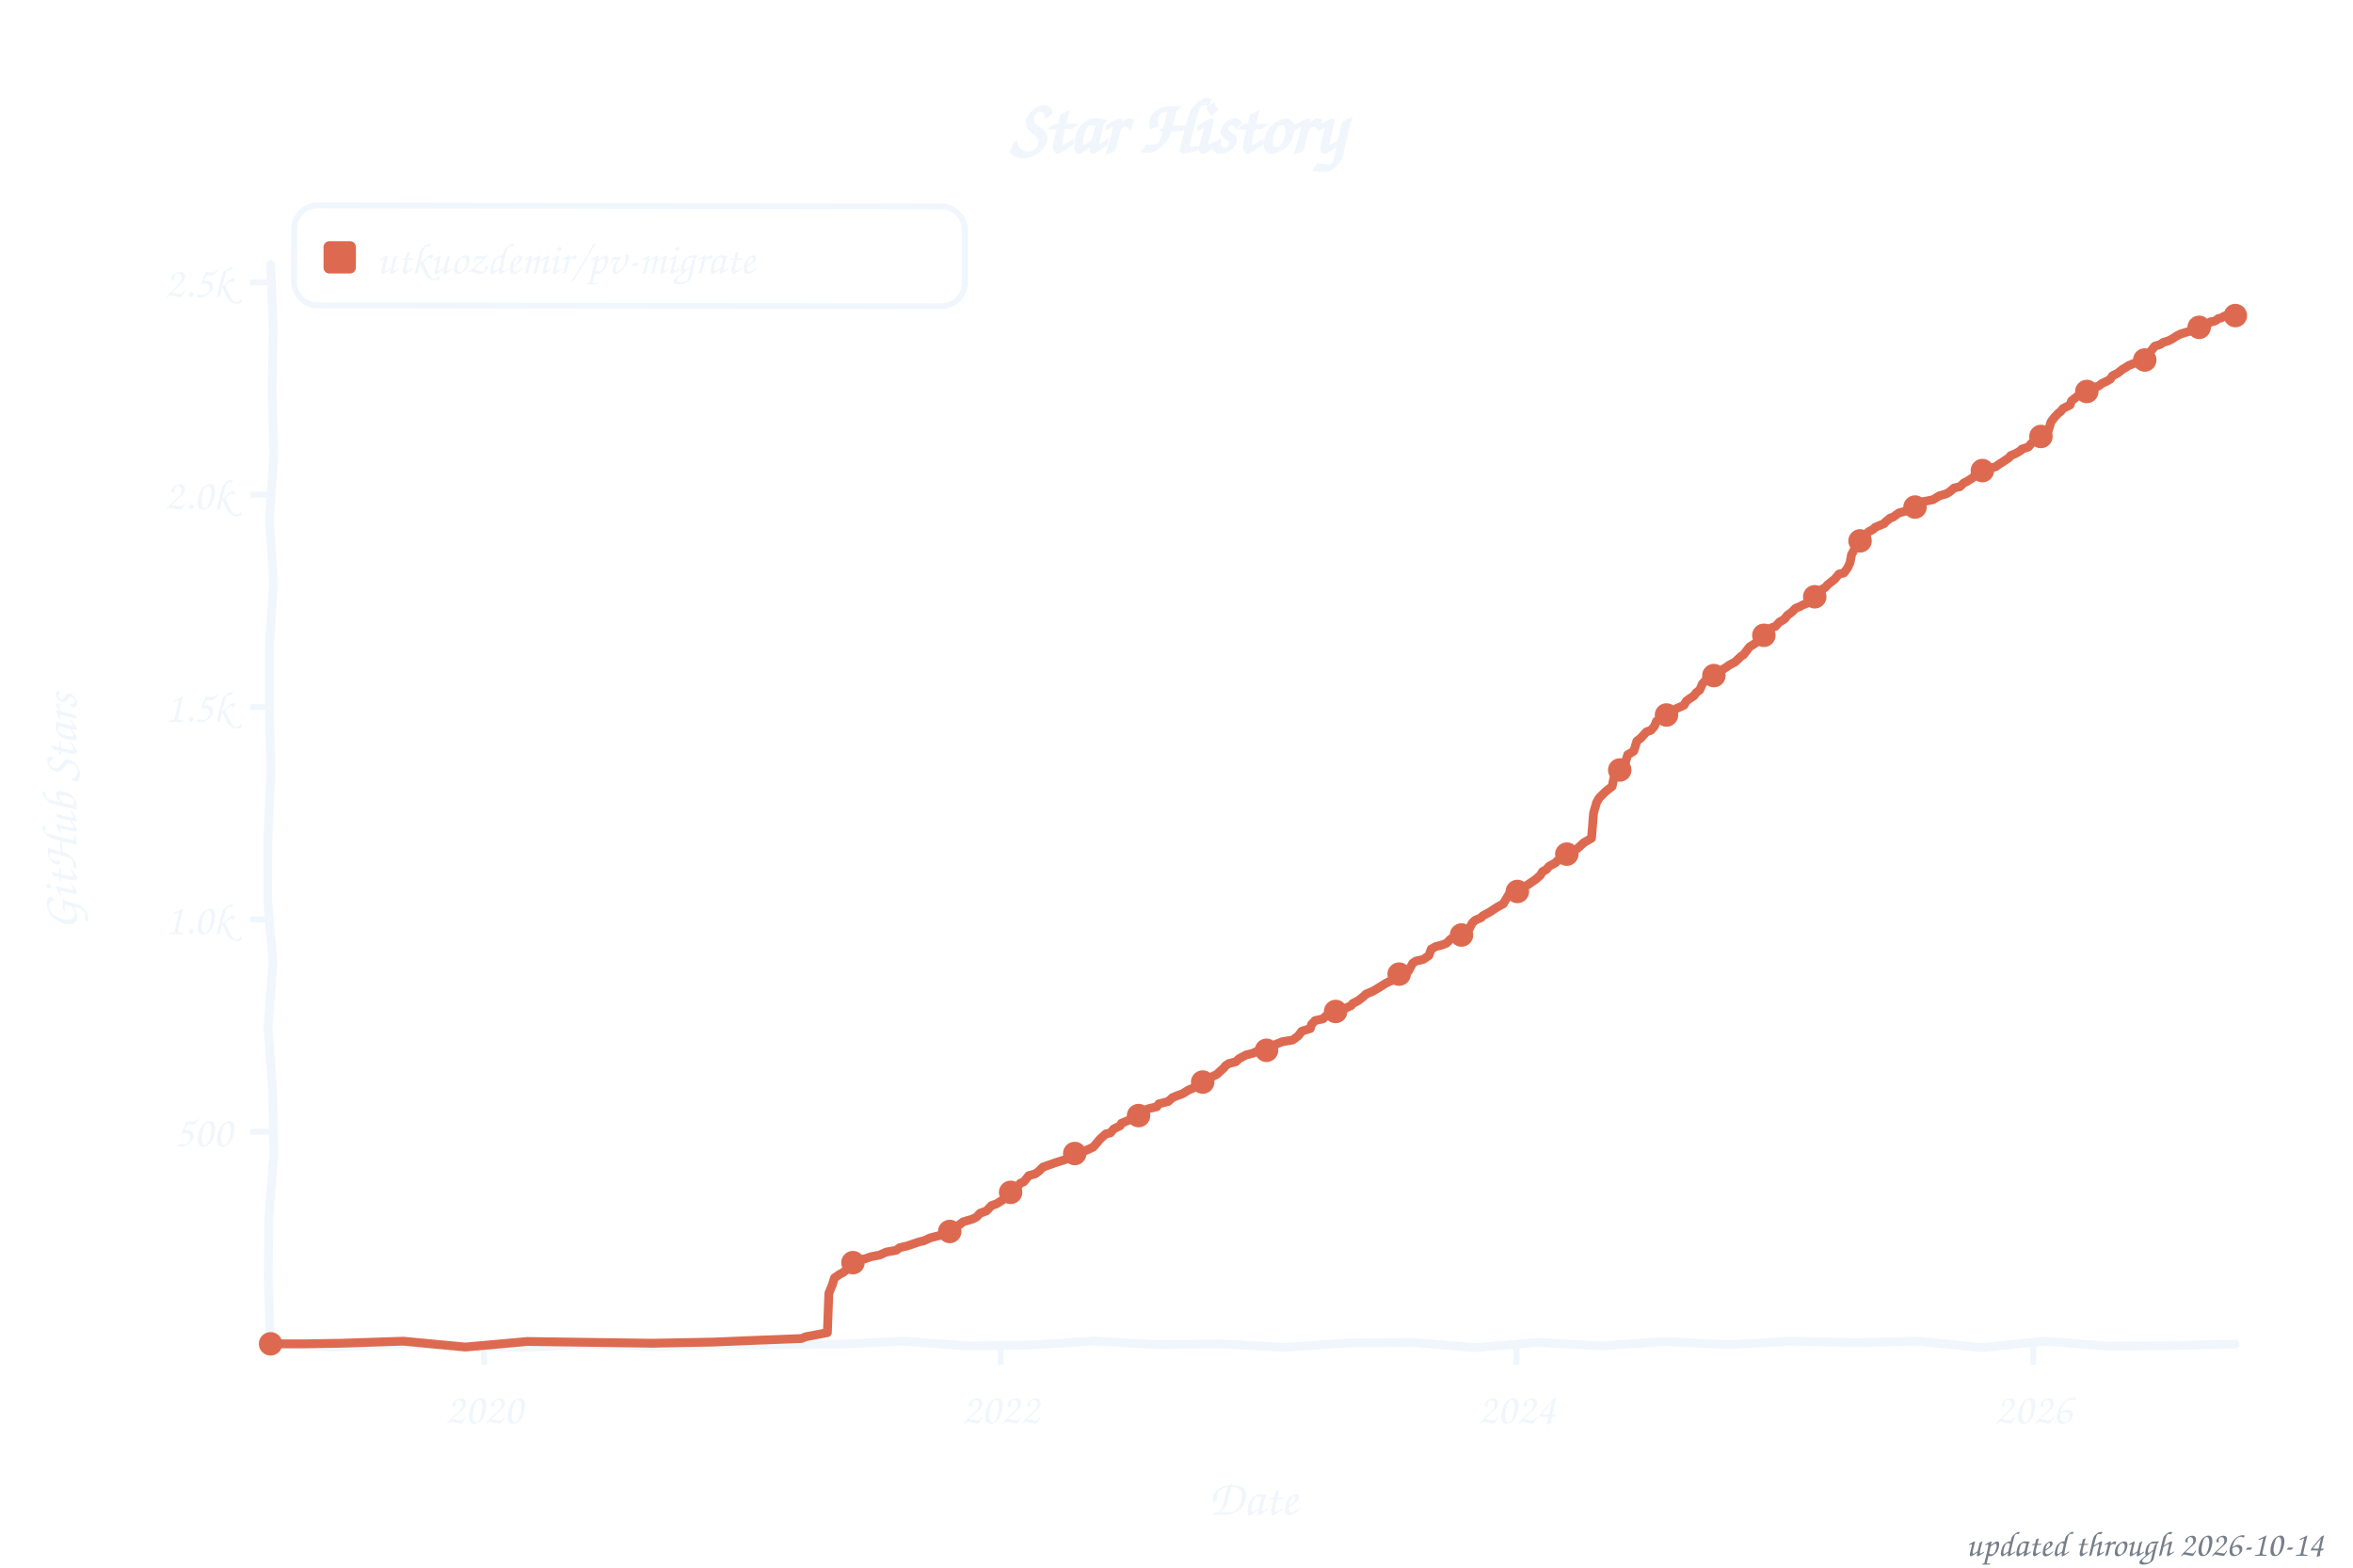
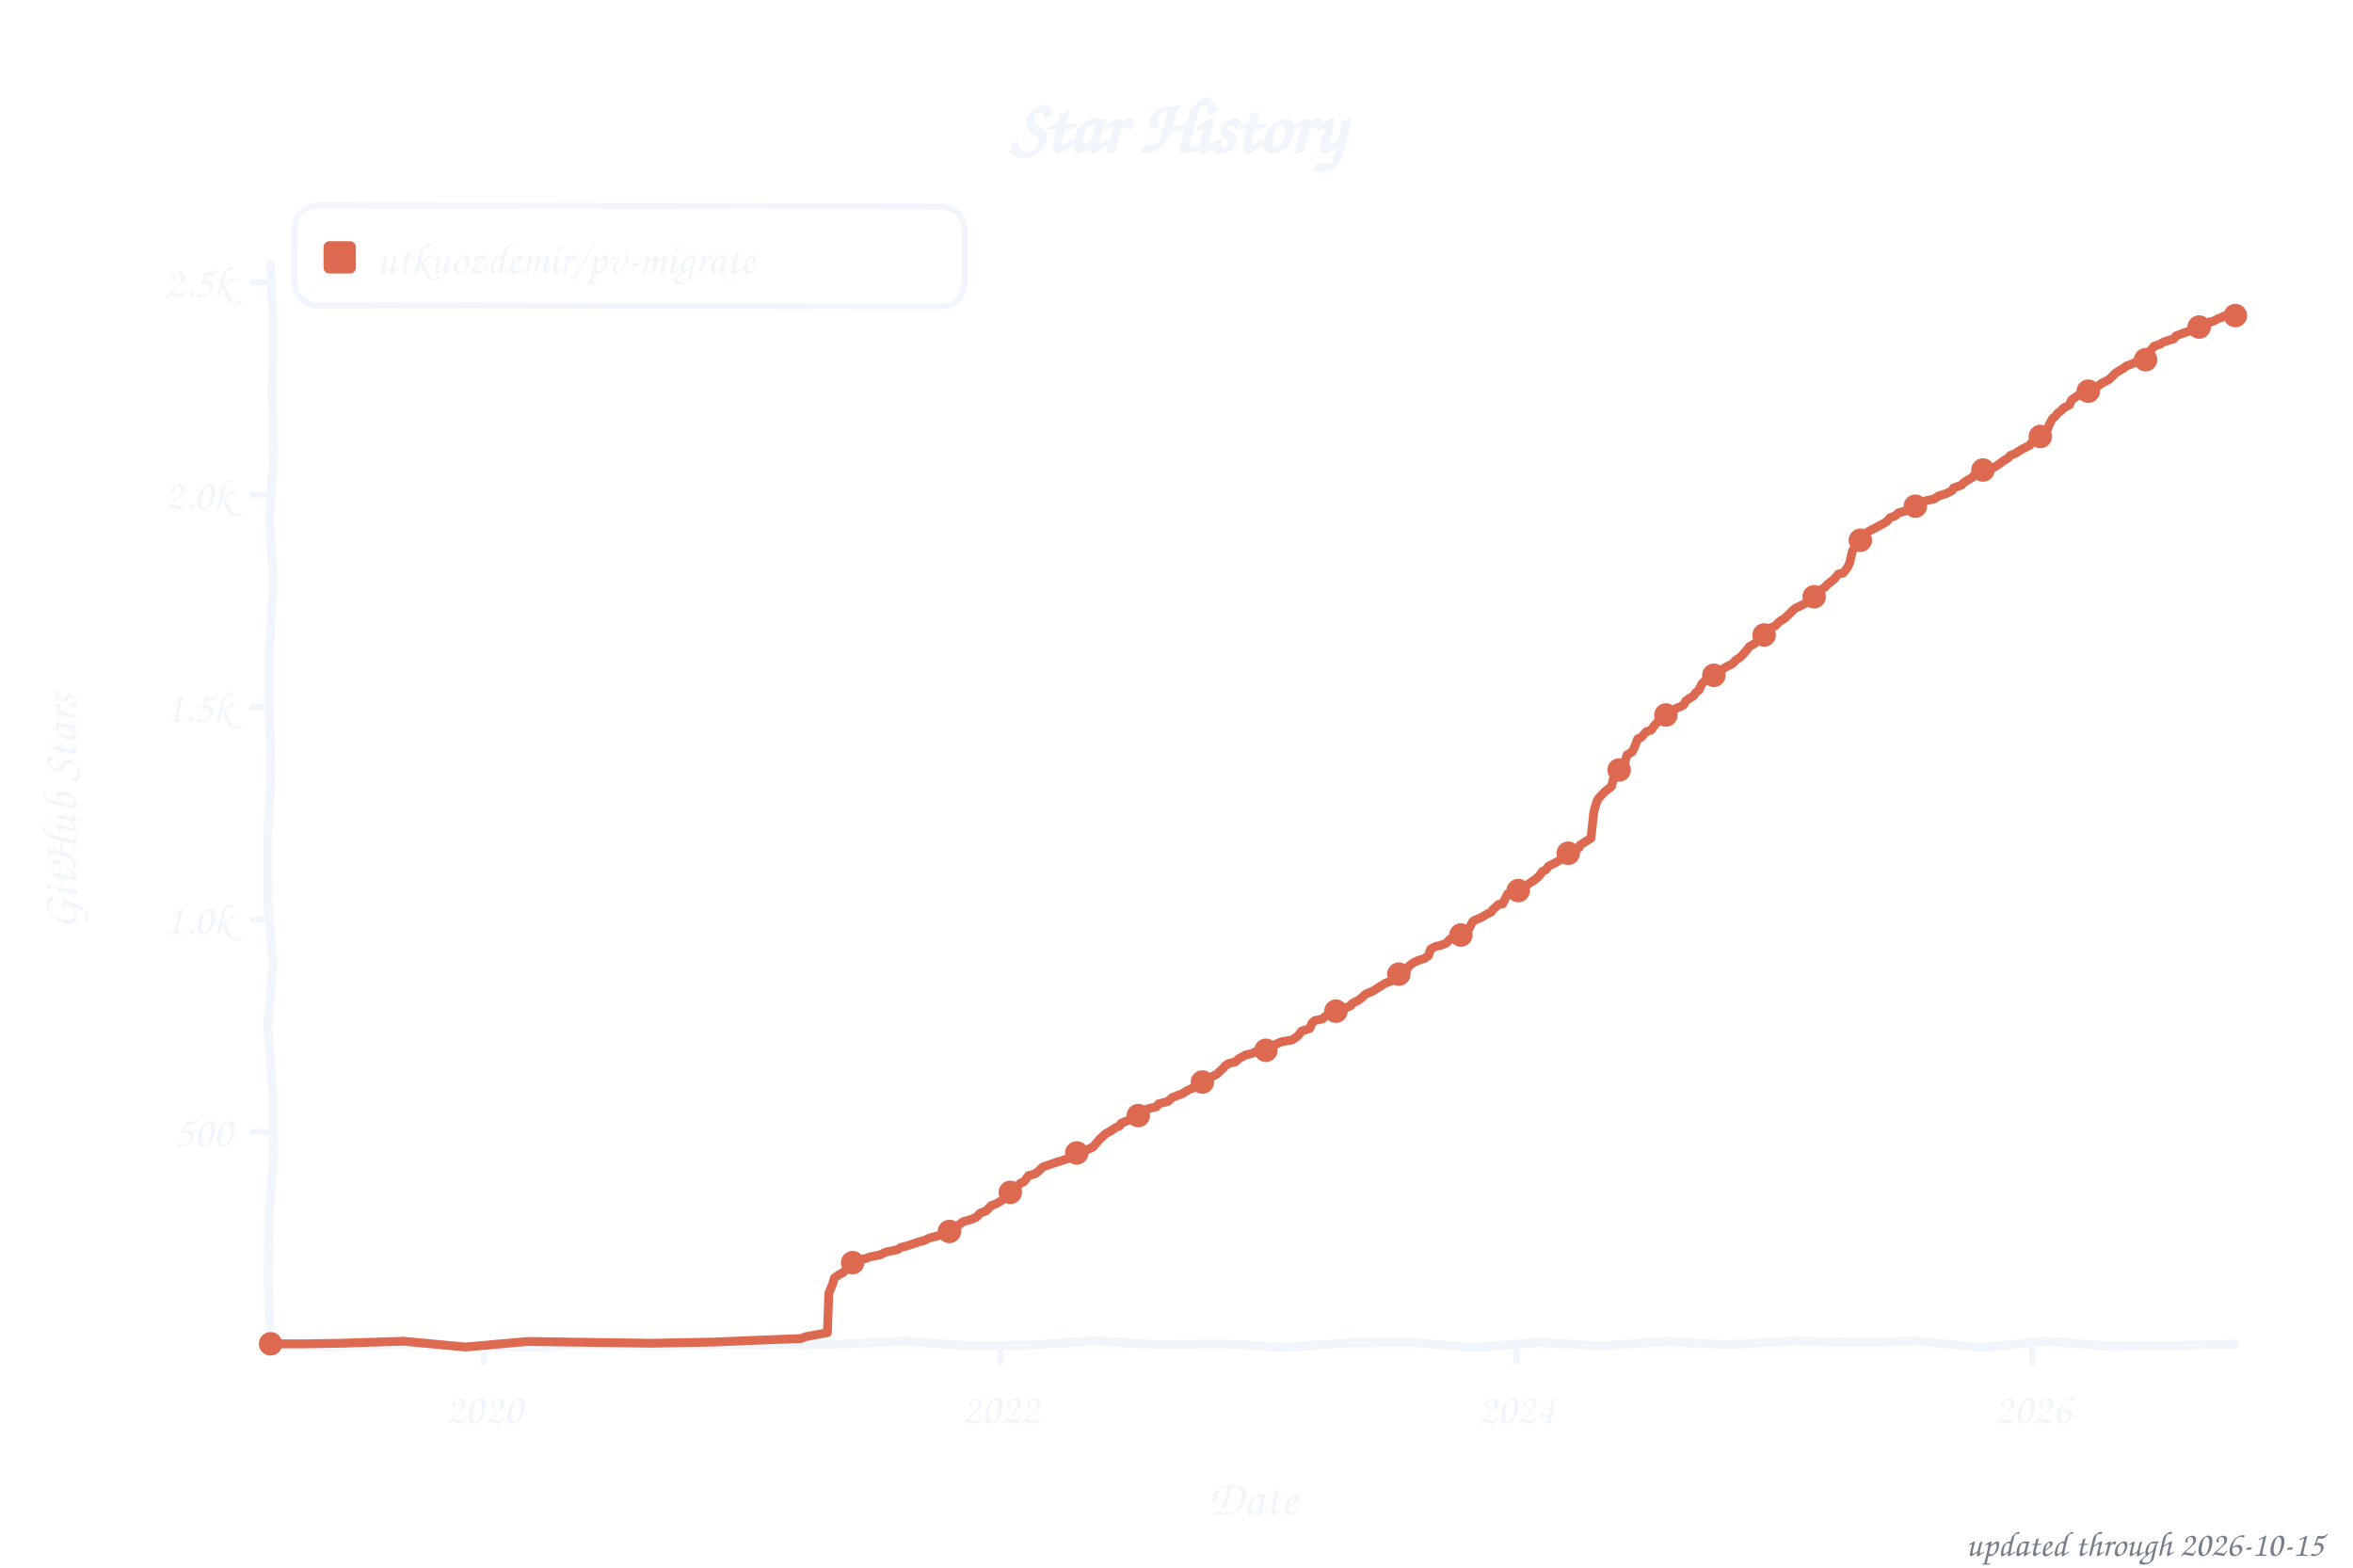
<svg xmlns="http://www.w3.org/2000/svg" width="800" height="533" viewBox="0 0 800 533" role="img" aria-label="Star history of utkuozdemir/pv-migrate">
  <style>text{font-family:"Comic Sans MS","Chalkboard SE","Comic Neue","Marker Felt",cursive}</style>
  <text x="400" y="52" font-size="26" font-weight="bold" text-anchor="middle" fill="#f0f6fc">Star History</text>
  <rect x="100" y="70" width="228" height="34" rx="8" fill="none" stroke="#f0f6fc" stroke-width="2" transform="rotate(0.09 214 87)" />
  <rect x="110" y="82" width="11" height="11" rx="2" fill="#dd6a50" />
  <text x="128" y="93" font-size="15" fill="#f0f6fc" textLength="189" lengthAdjust="spacingAndGlyphs">utkuozdemir/pv-migrate</text>
  <line x1="85" y1="384.8" x2="92" y2="384.8" stroke="#f0f6fc" stroke-width="2" />
  <text x="79" y="389.8" font-size="15" text-anchor="end" fill="#f0f6fc">500</text>
  <line x1="85" y1="312.6" x2="92" y2="312.6" stroke="#f0f6fc" stroke-width="2" />
  <text x="79" y="317.6" font-size="15" text-anchor="end" fill="#f0f6fc">1.0k</text>
  <line x1="85" y1="240.4" x2="92" y2="240.4" stroke="#f0f6fc" stroke-width="2" />
  <text x="79" y="245.4" font-size="15" text-anchor="end" fill="#f0f6fc">1.5k</text>
  <line x1="85" y1="168.2" x2="92" y2="168.2" stroke="#f0f6fc" stroke-width="2" />
  <text x="79" y="173.2" font-size="15" text-anchor="end" fill="#f0f6fc">2.0k</text>
  <line x1="85" y1="96.0" x2="92" y2="96.0" stroke="#f0f6fc" stroke-width="2" />
  <text x="79" y="101.0" font-size="15" text-anchor="end" fill="#f0f6fc">2.5k</text>
-   <line x1="164.6" y1="457" x2="164.6" y2="464" stroke="#f0f6fc" stroke-width="2" />
-   <text x="164.6" y="484" font-size="15" text-anchor="middle" fill="#f0f6fc">2020</text>
-   <line x1="340.2" y1="457" x2="340.2" y2="464" stroke="#f0f6fc" stroke-width="2" />
-   <text x="340.2" y="484" font-size="15" text-anchor="middle" fill="#f0f6fc">2022</text>
-   <line x1="515.6" y1="457" x2="515.6" y2="464" stroke="#f0f6fc" stroke-width="2" />
-   <text x="515.6" y="484" font-size="15" text-anchor="middle" fill="#f0f6fc">2024</text>
-   <line x1="691.3" y1="457" x2="691.3" y2="464" stroke="#f0f6fc" stroke-width="2" />
-   <text x="691.3" y="484" font-size="15" text-anchor="middle" fill="#f0f6fc">2026</text>
+   <line x1="164.5" y1="457" x2="164.5" y2="464" stroke="#f0f6fc" stroke-width="2" />
+   <text x="164.5" y="484" font-size="15" text-anchor="middle" fill="#f0f6fc">2020</text>
+   <line x1="340.1" y1="457" x2="340.1" y2="464" stroke="#f0f6fc" stroke-width="2" />
+   <text x="340.1" y="484" font-size="15" text-anchor="middle" fill="#f0f6fc">2022</text>
+   <line x1="515.5" y1="457" x2="515.5" y2="464" stroke="#f0f6fc" stroke-width="2" />
+   <text x="515.5" y="484" font-size="15" text-anchor="middle" fill="#f0f6fc">2024</text>
+   <line x1="691.1" y1="457" x2="691.1" y2="464" stroke="#f0f6fc" stroke-width="2" />
+   <text x="691.1" y="484" font-size="15" text-anchor="middle" fill="#f0f6fc">2026</text>
  <text x="426" y="515" font-size="17" text-anchor="middle" fill="#f0f6fc">Date</text>
  <text x="26" y="276" font-size="17" text-anchor="middle" fill="#f0f6fc" transform="rotate(-90 26 276)">GitHub Stars</text>
  <path d="M 92.0,90.0 L 92.9,111.6 L 92.5,133.2 L 93.1,154.8 L 91.6,176.4 L 93.0,197.9 L 91.6,219.5 L 91.6,241.1 L 92.1,262.7 L 91.1,284.3 L 91.0,305.9 L 92.8,327.5 L 91.1,349.1 L 92.7,370.6 L 93.1,392.2 L 91.4,413.8 L 91.2,435.4 L 92.0,457.0 L 113.5,458.0 L 135.1,457.0 L 156.6,457.5 L 178.2,458.2 L 199.7,457.0 L 221.3,457.8 L 242.8,457.2 L 264.4,457.2 L 285.9,457.0 L 307.5,456.0 L 329.0,457.6 L 350.6,457.3 L 372.1,455.9 L 393.7,457.2 L 415.2,456.9 L 436.8,458.1 L 458.3,456.6 L 479.9,456.4 L 501.4,458.2 L 523.0,456.4 L 544.5,457.6 L 566.1,456.1 L 587.6,457.2 L 609.2,456.0 L 630.7,456.5 L 652.3,456.0 L 673.8,458.2 L 695.4,456.0 L 716.9,457.7 L 738.5,457.5 L 760.0,457.0" fill="none" stroke="#f0f6fc" stroke-width="3" stroke-linecap="round" stroke-linejoin="round" />
-   <path d="M 92.0,456.9 L 104.0,456.9 L 116.0,456.7 L 137.1,456.0 L 158.2,458.0 L 179.3,456.1 L 200.4,456.4 L 221.6,456.7 L 242.7,456.3 L 257.1,455.7 L 272.5,455.1 L 273.9,454.5 L 281.3,453.1 L 281.8,439.7 L 283.0,436.8 L 283.7,434.5 L 285.4,433.3 L 286.6,432.7 L 287.6,431.9 L 288.6,429.6 L 291.4,428.4 L 294.1,428.0 L 296.0,427.3 L 299.1,426.7 L 301.3,425.7 L 304.7,425.1 L 305.9,424.2 L 308.5,423.6 L 312.6,422.2 L 314.0,421.9 L 316.2,420.9 L 320.8,419.7 L 322.2,418.9 L 324.4,417.9 L 325.8,416.7 L 327.5,415.4 L 330.6,414.5 L 332.0,413.8 L 333.2,412.5 L 335.4,411.7 L 337.1,409.9 L 338.8,409.3 L 340.9,408.0 L 341.7,407.0 L 342.9,406.3 L 344.5,404.9 L 346.0,403.4 L 346.9,402.3 L 348.1,401.8 L 349.8,399.7 L 352.0,399.1 L 353.2,398.2 L 354.6,396.8 L 356.6,396.1 L 359.2,395.2 L 363.0,394.0 L 364.0,393.8 L 365.2,392.3 L 367.4,391.7 L 369.1,391.2 L 371.7,390.0 L 372.9,388.6 L 373.9,387.4 L 376.0,385.5 L 377.5,385.2 L 378.7,383.8 L 380.8,382.8 L 381.3,381.9 L 383.7,380.9 L 384.9,380.5 L 386.6,379.6 L 388.0,378.7 L 389.7,377.3 L 390.7,376.9 L 393.3,376.3 L 394.0,375.3 L 397.2,374.5 L 398.6,373.2 L 400.3,372.5 L 402.0,371.9 L 404.1,370.6 L 405.8,369.9 L 407.0,368.8 L 408.7,368.2 L 410.4,366.8 L 411.6,366.3 L 413.7,365.3 L 415.2,363.9 L 416.1,363.1 L 416.6,362.4 L 417.8,361.6 L 420.2,361.0 L 421.2,360.0 L 423.6,358.7 L 426.0,358.1 L 427.2,357.5 L 431.0,356.9 L 432.5,356.1 L 433.7,355.1 L 435.9,354.2 L 439.5,353.6 L 441.4,352.2 L 442.6,350.6 L 445.5,349.7 L 445.9,348.3 L 447.1,347.0 L 449.8,346.4 L 450.7,345.5 L 453.4,344.9 L 455.3,343.5 L 457.2,342.9 L 459.4,341.9 L 459.9,341.2 L 461.8,340.2 L 463.5,338.9 L 464.4,338.0 L 466.8,337.0 L 468.8,335.8 L 471.2,334.3 L 472.4,333.7 L 474.1,333.1 L 475.7,331.2 L 476.7,330.9 L 478.9,330.1 L 480.3,327.5 L 481.3,326.8 L 483.9,326.2 L 485.8,324.9 L 486.6,322.7 L 488.2,321.8 L 489.9,321.4 L 491.8,320.7 L 493.3,319.2 L 495.0,318.5 L 496.9,317.9 L 498.8,316.8 L 499.5,315.9 L 500.5,313.9 L 501.5,312.9 L 503.6,312.0 L 504.1,311.4 L 506.5,310.1 L 507.7,309.3 L 509.1,308.4 L 511.1,307.3 L 511.8,306.1 L 513.2,303.8 L 517.1,302.6 L 518.0,301.6 L 519.5,300.8 L 520.2,300.3 L 522.1,299.0 L 523.6,297.7 L 524.5,296.3 L 525.7,295.7 L 526.7,294.5 L 528.8,293.4 L 529.3,292.8 L 531.0,292.0 L 531.7,290.8 L 534.6,289.6 L 536.3,288.5 L 537.3,287.6 L 538.5,286.5 L 541.1,285.0 L 541.8,276.4 L 542.8,272.9 L 543.7,271.3 L 545.7,269.3 L 546.4,268.7 L 548.1,267.4 L 549.0,263.1 L 550.7,261.8 L 551.4,260.9 L 552.4,260.0 L 553.4,256.6 L 555.0,255.7 L 555.5,255.3 L 556.5,252.0 L 557.9,250.9 L 559.8,248.8 L 561.3,248.3 L 562.5,246.9 L 563.2,245.2 L 565.1,244.4 L 566.8,242.9 L 568.7,241.7 L 570.2,240.8 L 571.4,240.3 L 572.6,239.7 L 573.3,238.4 L 574.5,237.5 L 575.9,236.6 L 576.7,235.5 L 577.9,234.6 L 578.8,232.5 L 580.0,231.2 L 581.7,230.0 L 582.9,229.6 L 583.9,228.6 L 585.6,227.7 L 587.0,226.8 L 588.0,226.1 L 589.9,225.1 L 592.0,223.1 L 592.8,222.6 L 594.4,220.5 L 594.9,219.9 L 596.8,218.7 L 598.0,217.7 L 599.7,216.0 L 601.7,214.4 L 602.1,213.5 L 603.6,213.0 L 605.0,211.5 L 606.7,210.5 L 607.7,209.2 L 609.1,208.2 L 610.5,206.8 L 612.0,206.2 L 612.9,205.7 L 614.6,205.0 L 615.8,203.6 L 616.5,203.3 L 617.7,202.0 L 619.0,200.7 L 620.6,199.7 L 621.4,198.8 L 623.8,196.9 L 625.2,195.2 L 626.9,194.8 L 628.1,193.2 L 629.0,191.3 L 629.5,188.6 L 630.5,186.7 L 631.7,185.1 L 632.4,183.9 L 633.6,182.9 L 635.3,180.8 L 637.0,179.9 L 637.5,179.3 L 640.6,178.0 L 641.1,177.4 L 642.7,176.1 L 643.5,175.9 L 645.6,174.4 L 647.8,173.8 L 649.0,173.3 L 650.7,172.7 L 651.9,171.8 L 653.1,170.7 L 657.2,169.9 L 659.3,168.6 L 661.7,167.9 L 662.9,167.2 L 664.4,165.9 L 666.3,165.5 L 667.7,164.2 L 668.9,163.6 L 670.9,162.3 L 671.8,161.0 L 673.5,160.4 L 675.7,159.4 L 678.5,158.7 L 679.7,157.8 L 680.7,157.2 L 683.1,155.6 L 683.6,154.9 L 685.3,154.2 L 687.0,153.2 L 687.4,152.7 L 689.6,152.0 L 690.8,150.6 L 692.7,149.7 L 693.7,148.6 L 695.8,147.3 L 696.3,146.8 L 697.3,143.5 L 698.5,141.9 L 699.7,140.6 L 700.6,139.9 L 701.4,138.9 L 703.8,137.7 L 704.3,136.3 L 706.2,134.8 L 706.7,134.4 L 708.3,133.5 L 711.0,132.8 L 711.9,131.8 L 713.6,131.2 L 714.6,130.4 L 716.3,129.6 L 717.5,128.9 L 718.2,127.8 L 720.1,126.8 L 721.6,125.6 L 722.8,124.9 L 723.7,124.3 L 725.4,123.6 L 728.0,122.7 L 730.7,121.7 L 731.2,119.5 L 732.6,117.7 L 734.5,117.1 L 735.5,116.4 L 737.2,115.9 L 738.4,115.3 L 740.1,114.2 L 741.5,113.5 L 744.9,112.5 L 745.6,112.5 L 746.8,111.9 L 748.0,111.2 L 748.7,110.7 L 749.4,110.7 L 750.6,110.3 L 751.6,109.4 L 752.6,109.3 L 753.5,108.9 L 754.2,108.3 L 755.2,108.1 L 756.4,107.4 L 757.1,107.3 L 758.1,107.3 L 759.3,107.3 L 760.0,107.3" fill="none" stroke="#dd6a50" stroke-width="3" stroke-linecap="round" stroke-linejoin="round" />
+   <path d="M 92.0,456.9 L 104.0,456.9 L 116.0,456.7 L 137.1,456.0 L 158.2,458.0 L 179.3,456.1 L 200.4,456.4 L 221.5,456.7 L 242.6,456.3 L 257.0,455.7 L 272.4,455.1 L 273.8,454.5 L 281.3,453.1 L 281.8,439.7 L 283.0,436.8 L 283.7,434.5 L 285.4,433.3 L 286.6,432.7 L 287.5,431.9 L 288.5,429.6 L 291.4,428.4 L 294.0,428.0 L 295.9,427.3 L 299.1,426.7 L 301.2,425.7 L 305.1,424.9 L 306.3,424.1 L 308.4,423.6 L 312.5,422.2 L 313.9,421.9 L 316.1,420.9 L 320.7,419.7 L 322.1,418.9 L 324.3,417.9 L 325.7,416.7 L 327.4,415.4 L 330.5,414.5 L 332.0,413.8 L 333.2,412.5 L 335.3,411.7 L 337.0,409.9 L 338.7,409.3 L 340.8,408.0 L 341.6,407.0 L 342.8,406.3 L 344.7,404.0 L 345.9,403.4 L 346.9,402.3 L 348.1,401.8 L 349.7,399.7 L 351.9,399.1 L 353.1,398.2 L 354.5,396.8 L 356.5,396.1 L 359.1,395.2 L 362.9,394.0 L 363.9,393.8 L 365.1,392.3 L 367.3,391.7 L 369.0,391.2 L 371.6,390.0 L 372.8,388.6 L 373.8,387.4 L 375.9,385.5 L 378.3,384.1 L 379.3,383.4 L 380.7,382.8 L 381.2,381.9 L 383.6,380.9 L 384.8,380.5 L 386.5,379.6 L 387.9,378.7 L 389.6,377.3 L 390.6,376.9 L 393.2,376.3 L 393.9,375.3 L 397.1,374.5 L 398.5,373.2 L 400.2,372.5 L 401.9,371.9 L 404.0,370.6 L 405.9,369.8 L 406.9,368.8 L 409.5,367.6 L 410.3,366.8 L 411.7,366.2 L 413.6,365.3 L 415.1,363.9 L 416.0,363.1 L 416.5,362.4 L 417.7,361.6 L 420.1,361.0 L 421.1,360.0 L 423.5,358.7 L 425.9,358.1 L 427.1,357.5 L 430.9,356.9 L 432.4,356.1 L 433.6,355.1 L 435.7,354.2 L 439.3,353.6 L 441.3,352.2 L 442.5,350.6 L 445.3,349.7 L 446.1,347.8 L 447.0,347.0 L 449.7,346.4 L 450.6,345.5 L 453.3,344.9 L 455.2,343.5 L 457.1,342.9 L 459.3,341.9 L 459.7,341.2 L 461.7,340.2 L 463.4,338.9 L 464.3,338.0 L 466.7,337.0 L 468.6,335.8 L 471.0,334.3 L 473.4,333.4 L 474.6,332.7 L 475.6,331.2 L 477.8,330.4 L 479.2,328.3 L 480.6,327.3 L 482.1,326.6 L 484.2,325.9 L 485.7,324.9 L 486.4,322.7 L 488.1,321.8 L 489.8,321.4 L 491.7,320.7 L 493.1,319.2 L 494.8,318.5 L 496.7,317.9 L 498.7,316.8 L 499.4,315.9 L 500.6,313.5 L 501.3,312.9 L 503.5,312.0 L 505.4,310.9 L 507.1,310.0 L 507.5,309.3 L 509.5,307.5 L 510.9,307.3 L 512.6,303.9 L 515.5,303.4 L 516.9,302.6 L 517.9,301.6 L 519.3,300.8 L 520.0,300.3 L 522.0,299.0 L 523.4,297.7 L 524.4,296.3 L 525.6,295.7 L 526.5,294.5 L 528.7,293.4 L 530.4,292.4 L 530.8,292.0 L 532.0,290.5 L 534.5,289.6 L 536.9,288.2 L 537.3,287.2 L 539.0,286.2 L 540.9,285.0 L 541.9,275.9 L 542.9,272.5 L 543.6,271.3 L 545.5,269.3 L 546.2,268.7 L 547.9,267.4 L 548.9,263.1 L 550.5,261.8 L 551.3,260.9 L 552.2,260.0 L 553.2,256.6 L 554.9,255.7 L 555.6,254.3 L 556.8,251.2 L 558.0,250.7 L 559.7,248.8 L 561.4,248.2 L 562.3,246.9 L 564.0,245.0 L 565.9,243.7 L 566.6,242.9 L 568.6,241.7 L 570.0,240.8 L 571.2,240.3 L 572.4,239.7 L 573.1,238.4 L 574.3,237.5 L 575.8,236.6 L 576.5,235.5 L 577.7,234.6 L 578.6,232.5 L 580.1,231.0 L 581.5,230.0 L 583.2,229.1 L 583.9,228.4 L 585.4,227.7 L 586.8,226.8 L 589.0,225.7 L 590.2,224.4 L 591.6,223.5 L 592.8,222.3 L 594.3,220.5 L 594.7,219.9 L 596.7,218.7 L 597.9,217.7 L 599.5,216.0 L 601.5,214.4 L 601.9,213.5 L 603.6,212.8 L 604.8,211.5 L 606.8,210.2 L 608.2,208.9 L 609.6,207.5 L 610.4,206.8 L 612.3,205.9 L 613.5,205.3 L 614.4,205.0 L 615.6,203.6 L 616.8,202.9 L 618.3,201.6 L 618.8,200.7 L 620.4,199.7 L 621.2,198.8 L 623.6,196.9 L 625.0,195.2 L 626.7,194.8 L 628.1,193.0 L 628.9,191.3 L 629.8,187.3 L 631.0,185.8 L 631.7,184.5 L 632.5,183.7 L 633.7,182.6 L 635.1,180.8 L 636.8,179.9 L 638.7,178.9 L 640.4,178.0 L 641.6,177.2 L 642.5,176.1 L 644.5,175.3 L 645.4,174.4 L 647.6,173.8 L 648.8,173.3 L 650.5,172.7 L 651.7,171.8 L 652.9,170.7 L 657.7,169.6 L 659.1,168.6 L 661.5,167.9 L 663.7,166.8 L 664.2,165.9 L 667.0,164.9 L 667.5,164.2 L 669.4,163.0 L 670.6,162.3 L 671.8,160.8 L 673.8,160.0 L 676.9,159.2 L 678.3,158.7 L 679.8,157.7 L 681.0,156.8 L 682.9,155.6 L 683.4,154.9 L 685.1,154.2 L 686.7,153.2 L 687.7,152.6 L 690.1,151.4 L 690.6,150.6 L 692.5,149.7 L 693.7,148.4 L 695.6,147.3 L 696.8,144.2 L 697.8,142.4 L 699.0,141.3 L 699.5,140.6 L 700.9,139.5 L 701.6,138.7 L 703.6,137.7 L 704.3,136.0 L 706.0,134.8 L 707.2,134.0 L 709.1,133.3 L 710.8,132.8 L 711.7,131.8 L 713.4,131.2 L 714.4,130.4 L 716.0,129.6 L 717.2,128.9 L 719.2,126.9 L 720.6,126.0 L 722.0,125.2 L 723.0,124.4 L 724.2,124.0 L 726.6,122.9 L 728.5,122.6 L 730.5,121.7 L 731.2,119.1 L 732.4,117.7 L 734.3,117.1 L 735.3,116.4 L 737.7,115.6 L 739.1,115.2 L 739.8,114.2 L 742.5,113.2 L 744.6,112.5 L 745.6,112.3 L 747.0,111.5 L 748.0,110.9 L 748.5,110.7 L 749.7,110.6 L 750.6,110.2 L 751.4,109.4 L 752.3,109.3 L 753.5,108.7 L 754.2,108.3 L 755.2,108.0 L 756.2,107.4 L 757.1,107.3 L 758.1,107.3 L 759.3,107.4 L 760.0,107.3" fill="none" stroke="#dd6a50" stroke-width="3" stroke-linecap="round" stroke-linejoin="round" />
  <circle cx="92.0" cy="456.9" r="4" fill="#dd6a50" />
-   <circle cx="290.0" cy="429.3" r="4" fill="#dd6a50" />
-   <circle cx="322.9" cy="418.7" r="4" fill="#dd6a50" />
-   <circle cx="343.6" cy="405.4" r="4" fill="#dd6a50" />
-   <circle cx="365.4" cy="392.2" r="4" fill="#dd6a50" />
-   <circle cx="387.1" cy="379.3" r="4" fill="#dd6a50" />
-   <circle cx="408.9" cy="367.9" r="4" fill="#dd6a50" />
-   <circle cx="430.6" cy="357.1" r="4" fill="#dd6a50" />
-   <circle cx="454.1" cy="343.9" r="4" fill="#dd6a50" />
-   <circle cx="475.7" cy="331.2" r="4" fill="#dd6a50" />
-   <circle cx="496.9" cy="317.9" r="4" fill="#dd6a50" />
-   <circle cx="515.9" cy="303.1" r="4" fill="#dd6a50" />
-   <circle cx="532.7" cy="290.4" r="4" fill="#dd6a50" />
-   <circle cx="550.7" cy="261.8" r="4" fill="#dd6a50" />
-   <circle cx="566.6" cy="243.1" r="4" fill="#dd6a50" />
-   <circle cx="582.7" cy="229.7" r="4" fill="#dd6a50" />
-   <circle cx="599.7" cy="216.0" r="4" fill="#dd6a50" />
-   <circle cx="617.0" cy="202.9" r="4" fill="#dd6a50" />
-   <circle cx="632.4" cy="183.9" r="4" fill="#dd6a50" />
-   <circle cx="651.1" cy="172.4" r="4" fill="#dd6a50" />
-   <circle cx="674.0" cy="160.0" r="4" fill="#dd6a50" />
-   <circle cx="693.9" cy="148.4" r="4" fill="#dd6a50" />
-   <circle cx="709.5" cy="133.1" r="4" fill="#dd6a50" />
-   <circle cx="729.2" cy="122.4" r="4" fill="#dd6a50" />
-   <circle cx="747.7" cy="111.3" r="4" fill="#dd6a50" />
+   <circle cx="289.9" cy="429.3" r="4" fill="#dd6a50" />
+   <circle cx="322.8" cy="418.7" r="4" fill="#dd6a50" />
+   <circle cx="343.5" cy="405.4" r="4" fill="#dd6a50" />
+   <circle cx="366.1" cy="392.0" r="4" fill="#dd6a50" />
+   <circle cx="387.0" cy="379.3" r="4" fill="#dd6a50" />
+   <circle cx="408.8" cy="367.9" r="4" fill="#dd6a50" />
+   <circle cx="430.4" cy="357.1" r="4" fill="#dd6a50" />
+   <circle cx="454.2" cy="343.8" r="4" fill="#dd6a50" />
+   <circle cx="475.6" cy="331.2" r="4" fill="#dd6a50" />
+   <circle cx="496.7" cy="317.9" r="4" fill="#dd6a50" />
+   <circle cx="516.2" cy="302.8" r="4" fill="#dd6a50" />
+   <circle cx="533.2" cy="290.1" r="4" fill="#dd6a50" />
+   <circle cx="550.5" cy="261.8" r="4" fill="#dd6a50" />
+   <circle cx="566.4" cy="243.1" r="4" fill="#dd6a50" />
+   <circle cx="582.7" cy="229.6" r="4" fill="#dd6a50" />
+   <circle cx="599.8" cy="215.9" r="4" fill="#dd6a50" />
+   <circle cx="616.8" cy="202.9" r="4" fill="#dd6a50" />
+   <circle cx="632.5" cy="183.7" r="4" fill="#dd6a50" />
+   <circle cx="651.2" cy="172.1" r="4" fill="#dd6a50" />
+   <circle cx="674.2" cy="159.8" r="4" fill="#dd6a50" />
+   <circle cx="693.7" cy="148.4" r="4" fill="#dd6a50" />
+   <circle cx="710.0" cy="133.0" r="4" fill="#dd6a50" />
+   <circle cx="729.5" cy="122.3" r="4" fill="#dd6a50" />
+   <circle cx="747.7" cy="111.2" r="4" fill="#dd6a50" />
  <circle cx="760.0" cy="107.3" r="4" fill="#dd6a50" />
-   <text x="790" y="529" font-size="12" text-anchor="end" fill="#767e89">updated through 2026-10-14</text>
+   <text x="790" y="529" font-size="12" text-anchor="end" fill="#767e89">updated through 2026-10-15</text>
</svg>
